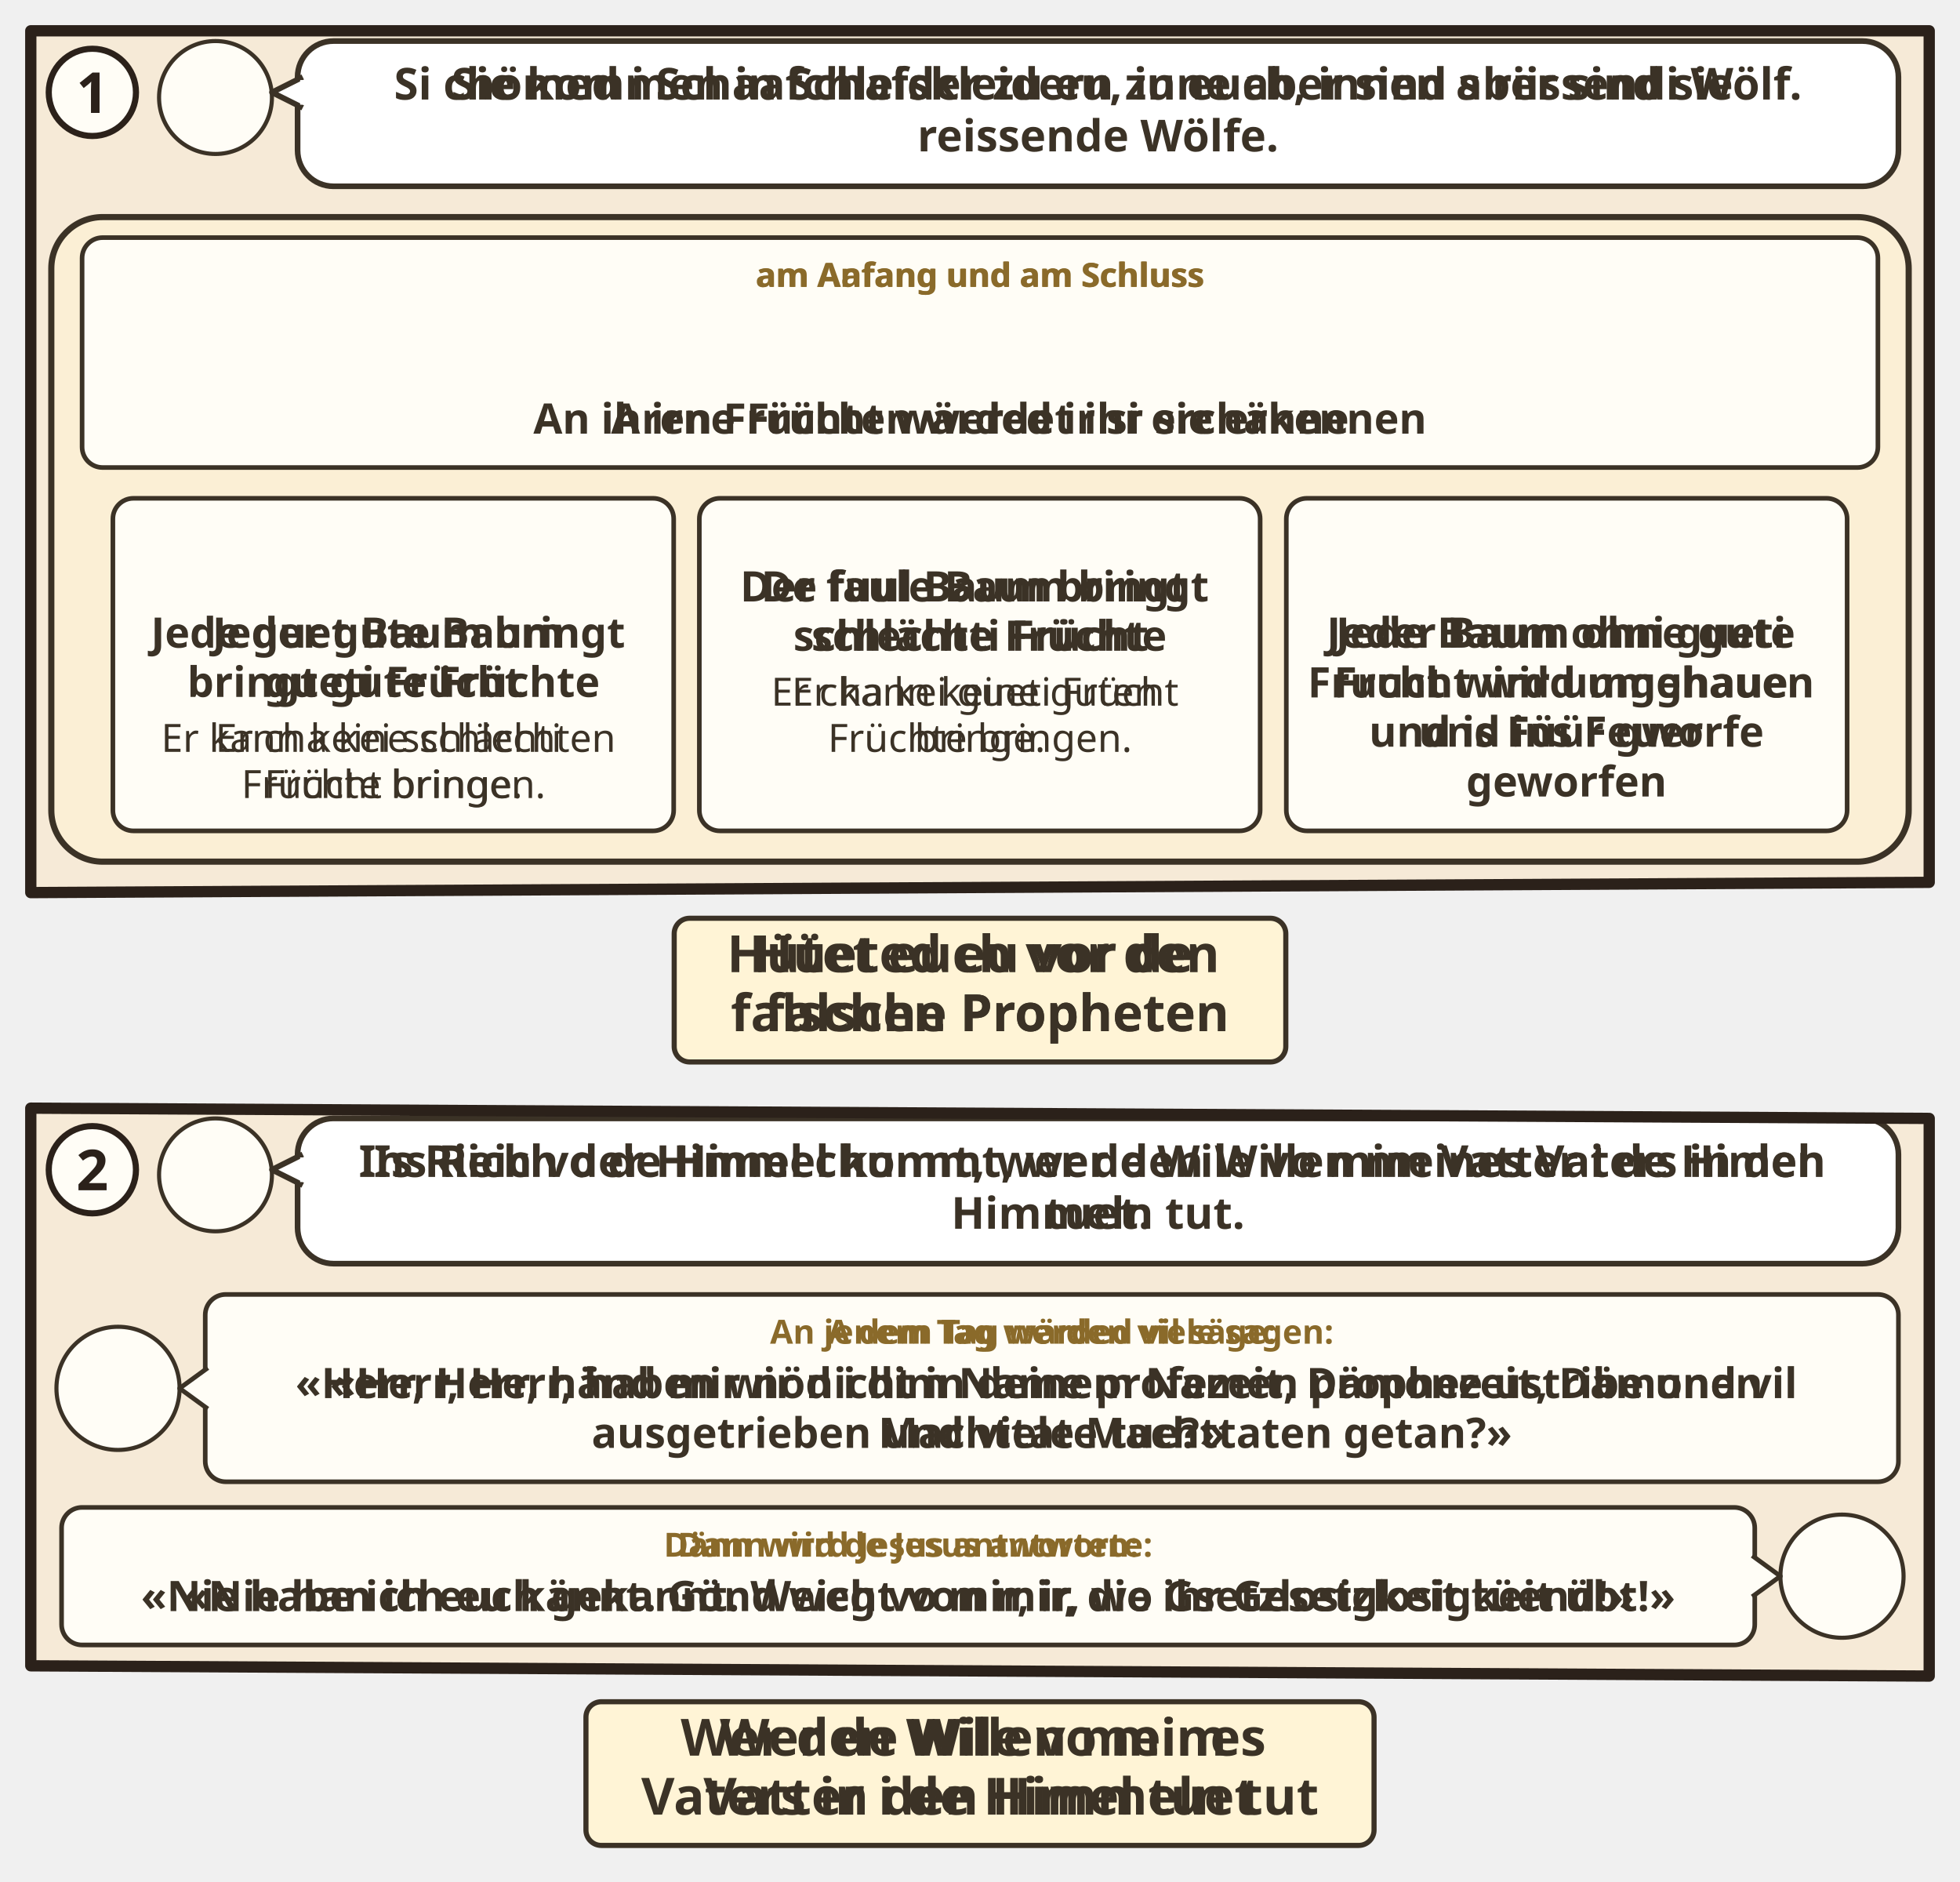
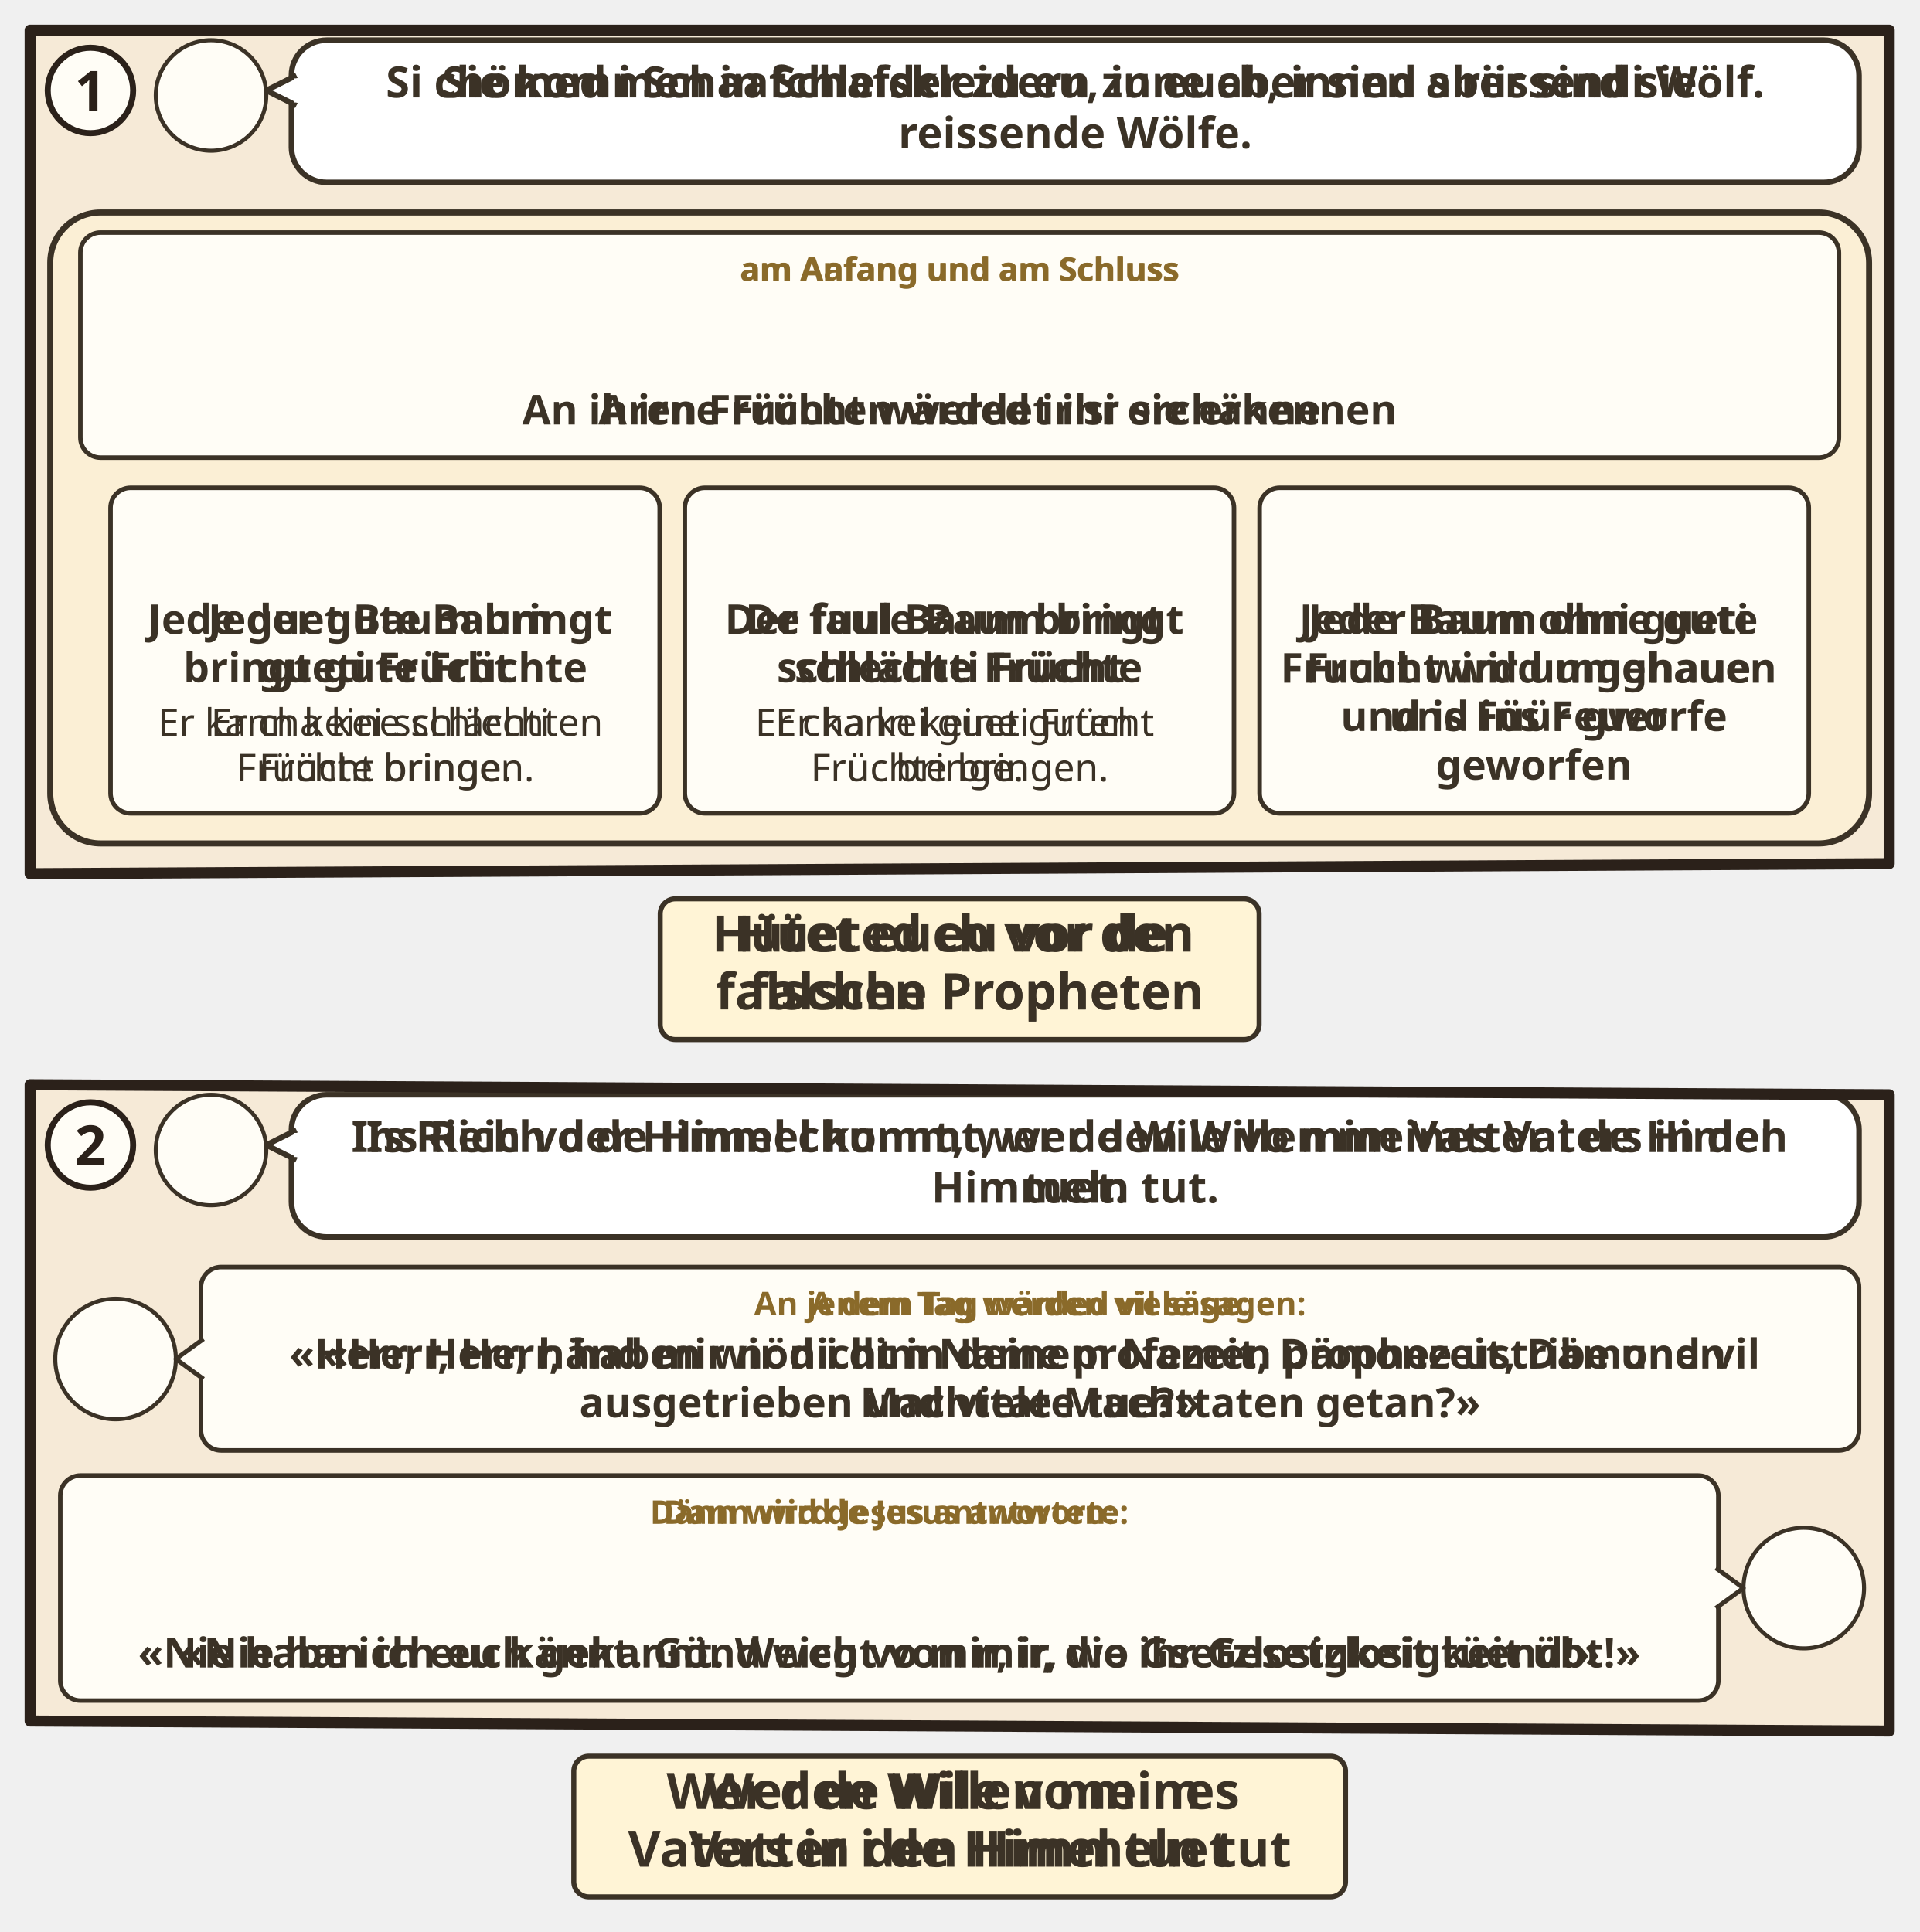
- <svg xmlns="http://www.w3.org/2000/svg" viewBox="0 0 382 366.594">
+ <svg xmlns="http://www.w3.org/2000/svg" viewBox="0 0 382 384.594">
  <svg class="ill-tile" data-span="2" x="0" y="0" width="382" height="213.93" viewBox="0 0 382 213.93">
    <g transform="translate(4 4)">
      <clipPath id="an-cp-mat-007-015-023-1">
        <polygon points="2,2 372,2 372,167.93 2,169.93" />
      </clipPath>
      <g clip-path="url(#an-cp-mat-007-015-023-1)">
        <polygon points="2,2 372,2 372,167.93 2,169.93" fill="#F6EAD7" />
        <circle cx="38.0" cy="15.0" r="11.0" fill="#FFFDF6" stroke="#3B3226" stroke-width=".8" />
        <use href="#an-p-jesus" x="29.6" y="5.8" width="16.8" height="18.0" />
        <rect x="54.0" y="4" width="312.0" height="28.3" rx="7" fill="#FFFFFF" stroke="#3B3226" stroke-width="1.1" />
        <path d="M55.0 11L49.0 14L55.0 17" fill="#FFFFFF" stroke="#3B3226" stroke-width="1.1" stroke-linejoin="round" />
        <path d="M55.2 11.6V16.4" stroke="#FFFFFF" stroke-width="1.4" />
        <text class="lw lw-de" text-anchor="middle" font-family="sans-serif" font-size="8.6" font-weight="700" fill="#3B3226">
          <tspan x="210.0" y="15.4">Sie kommen in Schafskleidern zu euch, innen aber sind sie</tspan>
          <tspan x="210.0" y="25.5">reissende Wölfe.</tspan>
        </text>
        <text class="lw lw-gsw" text-anchor="middle" font-family="sans-serif" font-size="8.6" font-weight="700" fill="#3B3226">
          <tspan x="210.0" y="15.4">Si chömed i Schaafchleider zu eu, inne aber sind s riissendi Wölf.</tspan>
        </text>
        <rect x="6" y="38.3" width="362.0" height="125.6" rx="10" fill="#FBEFD5" stroke="#3B3226" stroke-width="1.2" />
        <g class="dg-cell">
          <rect x="12.0" y="42.3" width="350.0" height="44.8" rx="4" fill="#FFFDF6" stroke="#3B3226" stroke-width="0.9" />
          <text class="lw lw-de" text-anchor="middle" font-family="sans-serif" font-size="6.5" font-weight="700" fill="#8A6A2A">
            <tspan x="187.0" y="51.9">am Anfang und am Schluss</tspan>
          </text>
          <text class="lw lw-gsw" text-anchor="middle" font-family="sans-serif" font-size="6.5" font-weight="700" fill="#8A6A2A">
            <tspan x="187.0" y="51.9">am Aafang und am Schluss</tspan>
          </text>
          <use href="#an-schaf" x="160.2" y="55.5" width="24.7" height="16" />
          <use href="#an-wolf" x="187.9" y="55.5" width="25.8" height="16" />
          <text class="lw lw-de" text-anchor="middle" font-family="sans-serif" font-size="8.2" font-weight="700" fill="#3B3226">
            <tspan x="187.0" y="80.5">An ihren Früchten werdet ihr sie erkennen</tspan>
          </text>
          <text class="lw lw-gsw" text-anchor="middle" font-family="sans-serif" font-size="8.2" font-weight="700" fill="#3B3226">
            <tspan x="187.0" y="80.5">A irne Frücht wärded ir si erchänne</tspan>
          </text>
        </g>
        <g transform="translate(10 93.1)">
          <g class="dg-cell">
            <rect x="8.0" y="0.0" width="109.3" height="64.8" rx="4" fill="#FFFDF6" stroke="#3B3226" stroke-width="0.9" />
-             <use href="#an-baum" x="57.2" y="4" width="10.9" height="16" />
+             <use href="#an-baum-gut" x="57.2" y="4" width="10.9" height="16" />
            <text class="lw lw-de" text-anchor="middle" font-family="sans-serif" font-size="8.2" font-weight="700" fill="#3B3226">
              <tspan x="62.7" y="29.1">Jeder gute Baum</tspan>
              <tspan x="62.7" y="38.7">bringt gute Früchte</tspan>
            </text>
            <text class="lw lw-gsw" text-anchor="middle" font-family="sans-serif" font-size="8.2" font-weight="700" fill="#3B3226">
              <tspan x="62.7" y="29.1">Jede guet Baum bringt</tspan>
              <tspan x="62.7" y="38.7">gueti Frücht</tspan>
            </text>
            <text class="lw lw-de" text-anchor="middle" font-family="sans-serif" font-size="7.6" font-weight="400" fill="#3B3226">
              <tspan x="62.7" y="49.4">Er kann keine schlechten</tspan>
              <tspan x="62.7" y="58.4">Früchte bringen.</tspan>
            </text>
            <text class="lw lw-gsw" text-anchor="middle" font-family="sans-serif" font-size="7.6" font-weight="400" fill="#3B3226">
              <tspan x="62.7" y="49.4">Er cha kei schlächti</tspan>
              <tspan x="62.7" y="58.4">Frücht bringe.</tspan>
            </text>
          </g>
          <g class="dg-cell">
            <rect x="122.3" y="0.0" width="109.3" height="64.8" rx="4" fill="#FFFDF6" stroke="#3B3226" stroke-width="0.9" />
-             <text class="lw lw-de" text-anchor="middle" font-family="sans-serif" font-size="8.2" font-weight="700" fill="#3B3226">
-               <tspan x="177.0" y="20.1">Der faule Baum bringt</tspan>
-               <tspan x="177.0" y="29.7">schlechte Früchte</tspan>
-             </text>
-             <text class="lw lw-gsw" text-anchor="middle" font-family="sans-serif" font-size="8.2" font-weight="700" fill="#3B3226">
-               <tspan x="177.0" y="20.1">De fuul Baum bringt</tspan>
-               <tspan x="177.0" y="29.7">schlächti Frücht</tspan>
+             <use href="#an-baum-faul" x="171.5" y="4" width="10.9" height="16" />
+             <text class="lw lw-de" text-anchor="middle" font-family="sans-serif" font-size="8.2" font-weight="700" fill="#3B3226">
+               <tspan x="177.0" y="29.1">Der faule Baum bringt</tspan>
+               <tspan x="177.0" y="38.7">schlechte Früchte</tspan>
+             </text>
+             <text class="lw lw-gsw" text-anchor="middle" font-family="sans-serif" font-size="8.2" font-weight="700" fill="#3B3226">
+               <tspan x="177.0" y="29.1">De fuul Baum bringt</tspan>
+               <tspan x="177.0" y="38.7">schlächti Frücht</tspan>
            </text>
            <text class="lw lw-de" text-anchor="middle" font-family="sans-serif" font-size="7.6" font-weight="400" fill="#3B3226">
-               <tspan x="177.0" y="40.4">Er kann keine guten</tspan>
-               <tspan x="177.0" y="49.4">Früchte bringen.</tspan>
+               <tspan x="177.0" y="49.4">Er kann keine guten</tspan>
+               <tspan x="177.0" y="58.4">Früchte bringen.</tspan>
            </text>
            <text class="lw lw-gsw" text-anchor="middle" font-family="sans-serif" font-size="7.6" font-weight="400" fill="#3B3226">
-               <tspan x="177.0" y="40.4">Er cha kei gueti Frücht</tspan>
-               <tspan x="177.0" y="49.4">bringe.</tspan>
+               <tspan x="177.0" y="49.4">Er cha kei gueti Frücht</tspan>
+               <tspan x="177.0" y="58.4">bringe.</tspan>
            </text>
          </g>
          <g class="dg-cell">
            <rect x="236.7" y="0.0" width="109.3" height="64.8" rx="4" fill="#FFFDF6" stroke="#3B3226" stroke-width="0.9" />
-             <use href="#an-axt" x="273.9" y="4.0" width="14.8" height="16" />
-             <use href="#an-feuer" x="291.6" y="4.0" width="17.1" height="16" />
+             <use href="#an-axt-wurzel" x="273.7" y="4.0" width="15.1" height="16" />
+             <use href="#an-feuer" x="291.8" y="4.0" width="17.1" height="16" />
            <text class="lw lw-de" text-anchor="middle" font-family="sans-serif" font-size="8.2" font-weight="700" fill="#3B3226">
              <tspan x="291.3" y="29.1">Jeder Baum ohne gute</tspan>
              <tspan x="291.3" y="38.8">Frucht wird umgehauen</tspan>
              <tspan x="291.3" y="48.4">und ins Feuer</tspan>
              <tspan x="291.3" y="58.1">geworfen</tspan>
            </text>
            <text class="lw lw-gsw" text-anchor="middle" font-family="sans-serif" font-size="8.2" font-weight="700" fill="#3B3226">
              <tspan x="291.3" y="29.1">Jede Baum ohni gueti</tspan>
              <tspan x="291.3" y="38.8">Frucht wird umghaue</tspan>
              <tspan x="291.3" y="48.4">und is Füür gworfe</tspan>
            </text>
          </g>
        </g>
      </g>
      <polygon points="2,2 372,2 372,167.93 2,169.93" fill="none" stroke="#2B211A" stroke-width="2.2" stroke-linejoin="round" />
      <circle cx="14" cy="14" r="8.5" fill="#FFFDF6" stroke="#2B211A" stroke-width="1.2" />
      <text x="14" y="18" text-anchor="middle" font-family="sans-serif" font-size="11" font-weight="700" fill="#2B211A">1</text>
      <g transform="translate(94.0 173.93)">
        <g class="ill-words">
          <rect x="33.4" y="1.0" width="119.2" height="28" rx="3" fill="#FFF4D6" stroke="#3B3226" stroke-width="1" />
          <text class="lw lw-de" text-anchor="middle" font-family="sans-serif" font-size="10" font-weight="700" fill="#3B3226">
            <tspan x="93.0" y="11.5">Hütet euch vor den</tspan>
            <tspan x="93.0" y="23.0">falschen Propheten</tspan>
          </text>
          <text class="lw lw-gsw" text-anchor="middle" font-family="sans-serif" font-size="10" font-weight="700" fill="#3B3226">
            <tspan x="93.0" y="11.5">Hüeted eu vor de</tspan>
            <tspan x="93.0" y="23.0">falsche Prophete</tspan>
          </text>
        </g>
      </g>
    </g>
  </svg>
-   <svg class="ill-tile ill-narrow" data-span="1" x="402" y="0" width="194" height="351.602" viewBox="0 0 194 351.602">
+   <svg class="ill-tile ill-narrow" data-span="1" x="402" y="0" width="194" height="361.278" viewBox="0 0 194 361.278">
    <g transform="translate(4 4)">
      <clipPath id="an-cp-mat-007-015-023-1n">
-         <polygon points="2,2 184,2 184,305.602 2,307.602" />
+         <polygon points="2,2 184,2 184,315.278 2,317.278" />
      </clipPath>
      <g clip-path="url(#an-cp-mat-007-015-023-1n)">
-         <polygon points="2,2 184,2 184,305.602 2,307.602" fill="#F6EAD7" />
+         <polygon points="2,2 184,2 184,315.278 2,317.278" fill="#F6EAD7" />
        <circle cx="38.0" cy="15.0" r="11.0" fill="#FFFDF6" stroke="#3B3226" stroke-width=".8" />
        <use href="#an-p-jesus" x="29.6" y="5.8" width="16.8" height="18.0" />
        <rect x="54.0" y="4" width="124.0" height="48.6" rx="7" fill="#FFFFFF" stroke="#3B3226" stroke-width="1.1" />
        <path d="M55.0 11L49.0 14L55.0 17" fill="#FFFFFF" stroke="#3B3226" stroke-width="1.1" stroke-linejoin="round" />
        <path d="M55.2 11.6V16.4" stroke="#FFFFFF" stroke-width="1.4" />
        <text class="lw lw-de" text-anchor="middle" font-family="sans-serif" font-size="8.6" font-weight="700" fill="#3B3226">
          <tspan x="116.0" y="15.4">Sie kommen in</tspan>
          <tspan x="116.0" y="25.5">Schafskleidern zu euch,</tspan>
          <tspan x="116.0" y="35.7">innen aber sind sie</tspan>
          <tspan x="116.0" y="45.8">reissende Wölfe.</tspan>
        </text>
        <text class="lw lw-gsw" text-anchor="middle" font-family="sans-serif" font-size="8.6" font-weight="700" fill="#3B3226">
          <tspan x="116.0" y="15.4">Si chömed i</tspan>
          <tspan x="116.0" y="25.5">Schaafchleider zu eu,</tspan>
          <tspan x="116.0" y="35.7">inne aber sind s riissendi</tspan>
          <tspan x="116.0" y="45.8">Wölf.</tspan>
        </text>
-         <rect x="6" y="58.6" width="174.0" height="243.0" rx="10" fill="#FBEFD5" stroke="#3B3226" stroke-width="1.2" />
+         <rect x="6" y="58.6" width="174.0" height="252.7" rx="10" fill="#FBEFD5" stroke="#3B3226" stroke-width="1.2" />
        <g class="dg-cell">
          <rect x="12.0" y="62.6" width="162.0" height="54.5" rx="4" fill="#FFFDF6" stroke="#3B3226" stroke-width="0.9" />
          <text class="lw lw-de" text-anchor="middle" font-family="sans-serif" font-size="6.5" font-weight="700" fill="#8A6A2A">
            <tspan x="93.0" y="72.2">am Anfang und am Schluss</tspan>
          </text>
          <text class="lw lw-gsw" text-anchor="middle" font-family="sans-serif" font-size="6.5" font-weight="700" fill="#8A6A2A">
            <tspan x="93.0" y="72.2">am Aafang und am Schluss</tspan>
          </text>
          <use href="#an-schaf" x="66.2" y="75.8" width="24.7" height="16" />
          <use href="#an-wolf" x="93.9" y="75.8" width="25.8" height="16" />
          <text class="lw lw-de" text-anchor="middle" font-family="sans-serif" font-size="8.2" font-weight="700" fill="#3B3226">
            <tspan x="93.0" y="100.8">An ihren Früchten werdet ihr sie</tspan>
            <tspan x="93.0" y="110.5">erkennen</tspan>
          </text>
          <text class="lw lw-gsw" text-anchor="middle" font-family="sans-serif" font-size="8.2" font-weight="700" fill="#3B3226">
            <tspan x="93.0" y="100.8">A irne Frücht wärded ir si</tspan>
            <tspan x="93.0" y="110.5">erchänne</tspan>
          </text>
        </g>
        <g transform="translate(10 123.1)">
          <g class="dg-cell">
-             <rect x="8.0" y="0.0" width="72.5" height="83.4" rx="4" fill="#FFFDF6" stroke="#3B3226" stroke-width="0.9" />
-             <use href="#an-baum" x="38.8" y="4" width="10.9" height="16" />
-             <text class="lw lw-de" text-anchor="middle" font-family="sans-serif" font-size="8.2" font-weight="700" fill="#3B3226">
-               <tspan x="44.2" y="29.1">Jeder gute</tspan>
-               <tspan x="44.2" y="38.7">Baum bringt</tspan>
-               <tspan x="44.2" y="48.4">gute Früchte</tspan>
-             </text>
-             <text class="lw lw-gsw" text-anchor="middle" font-family="sans-serif" font-size="8.2" font-weight="700" fill="#3B3226">
-               <tspan x="44.2" y="29.1">Jede guet</tspan>
-               <tspan x="44.2" y="38.7">Baum bringt</tspan>
-               <tspan x="44.2" y="48.4">gueti Frücht</tspan>
+             <rect x="8.0" y="0.0" width="72.5" height="93.1" rx="4" fill="#FFFDF6" stroke="#3B3226" stroke-width="0.9" />
+             <use href="#an-baum-gut" x="38.8" y="8.8" width="10.9" height="16" />
+             <text class="lw lw-de" text-anchor="middle" font-family="sans-serif" font-size="8.2" font-weight="700" fill="#3B3226">
+               <tspan x="44.2" y="33.9">Jeder gute</tspan>
+               <tspan x="44.2" y="43.6">Baum bringt</tspan>
+               <tspan x="44.2" y="53.2">gute Früchte</tspan>
+             </text>
+             <text class="lw lw-gsw" text-anchor="middle" font-family="sans-serif" font-size="8.2" font-weight="700" fill="#3B3226">
+               <tspan x="44.2" y="33.9">Jede guet</tspan>
+               <tspan x="44.2" y="43.6">Baum bringt</tspan>
+               <tspan x="44.2" y="53.2">gueti Frücht</tspan>
            </text>
            <text class="lw lw-de" text-anchor="middle" font-family="sans-serif" font-size="7.6" font-weight="400" fill="#3B3226">
-               <tspan x="44.2" y="59.1">Er kann keine</tspan>
-               <tspan x="44.2" y="68.0">schlechten</tspan>
-               <tspan x="44.2" y="77.0">Früchte bringen.</tspan>
+               <tspan x="44.2" y="63.9">Er kann keine</tspan>
+               <tspan x="44.2" y="72.9">schlechten</tspan>
+               <tspan x="44.2" y="81.8">Früchte bringen.</tspan>
            </text>
            <text class="lw lw-gsw" text-anchor="middle" font-family="sans-serif" font-size="7.6" font-weight="400" fill="#3B3226">
-               <tspan x="44.2" y="59.1">Er cha kei</tspan>
-               <tspan x="44.2" y="68.0">schlächti Frücht</tspan>
-               <tspan x="44.2" y="77.0">bringe.</tspan>
-             </text>
-           </g>
-           <g class="dg-cell">
-             <rect x="85.5" y="0.0" width="72.5" height="83.4" rx="4" fill="#FFFDF6" stroke="#3B3226" stroke-width="0.9" />
-             <text class="lw lw-de" text-anchor="middle" font-family="sans-serif" font-size="8.2" font-weight="700" fill="#3B3226">
-               <tspan x="121.8" y="15.2">Der faule</tspan>
-               <tspan x="121.8" y="24.9">Baum bringt</tspan>
-               <tspan x="121.8" y="34.6">schlechte</tspan>
-               <tspan x="121.8" y="44.2">Früchte</tspan>
-             </text>
-             <text class="lw lw-gsw" text-anchor="middle" font-family="sans-serif" font-size="8.2" font-weight="700" fill="#3B3226">
-               <tspan x="121.8" y="15.2">De fuul Baum</tspan>
-               <tspan x="121.8" y="24.9">bringt</tspan>
-               <tspan x="121.8" y="34.6">schlächti</tspan>
-               <tspan x="121.8" y="44.2">Frücht</tspan>
+               <tspan x="44.2" y="63.9">Er cha kei</tspan>
+               <tspan x="44.2" y="72.9">schlächti Frücht</tspan>
+               <tspan x="44.2" y="81.8">bringe.</tspan>
+             </text>
+           </g>
+           <g class="dg-cell">
+             <rect x="85.5" y="0.0" width="72.5" height="93.1" rx="4" fill="#FFFDF6" stroke="#3B3226" stroke-width="0.9" />
+             <use href="#an-baum-faul" x="116.3" y="4" width="10.9" height="16" />
+             <text class="lw lw-de" text-anchor="middle" font-family="sans-serif" font-size="8.2" font-weight="700" fill="#3B3226">
+               <tspan x="121.8" y="29.1">Der faule</tspan>
+               <tspan x="121.8" y="38.7">Baum bringt</tspan>
+               <tspan x="121.8" y="48.4">schlechte</tspan>
+               <tspan x="121.8" y="58.1">Früchte</tspan>
+             </text>
+             <text class="lw lw-gsw" text-anchor="middle" font-family="sans-serif" font-size="8.2" font-weight="700" fill="#3B3226">
+               <tspan x="121.8" y="29.1">De fuul Baum</tspan>
+               <tspan x="121.8" y="38.7">bringt</tspan>
+               <tspan x="121.8" y="48.4">schlächti</tspan>
+               <tspan x="121.8" y="58.1">Frücht</tspan>
            </text>
            <text class="lw lw-de" text-anchor="middle" font-family="sans-serif" font-size="7.6" font-weight="400" fill="#3B3226">
-               <tspan x="121.8" y="54.9">Er kann keine</tspan>
-               <tspan x="121.8" y="63.9">guten Früchte</tspan>
-               <tspan x="121.8" y="72.8">bringen.</tspan>
+               <tspan x="121.8" y="68.7">Er kann keine</tspan>
+               <tspan x="121.8" y="77.7">guten Früchte</tspan>
+               <tspan x="121.8" y="86.7">bringen.</tspan>
            </text>
            <text class="lw lw-gsw" text-anchor="middle" font-family="sans-serif" font-size="7.6" font-weight="400" fill="#3B3226">
-               <tspan x="121.8" y="54.9">Er cha kei gueti</tspan>
-               <tspan x="121.8" y="63.9">Frücht bringe.</tspan>
-             </text>
-           </g>
-           <g class="dg-cell">
-             <rect x="46.8" y="88.4" width="72.5" height="84.1" rx="4" fill="#FFFDF6" stroke="#3B3226" stroke-width="0.9" />
-             <use href="#an-axt" x="65.5" y="92.4" width="14.8" height="16" />
-             <use href="#an-feuer" x="83.3" y="92.4" width="17.1" height="16" />
-             <text class="lw lw-de" text-anchor="middle" font-family="sans-serif" font-size="8.2" font-weight="700" fill="#3B3226">
-               <tspan x="83.0" y="117.5">Jeder Baum</tspan>
-               <tspan x="83.0" y="127.2">ohne gute</tspan>
-               <tspan x="83.0" y="136.8">Frucht wird</tspan>
-               <tspan x="83.0" y="146.5">umgehauen und</tspan>
-               <tspan x="83.0" y="156.2">ins Feuer</tspan>
-               <tspan x="83.0" y="165.9">geworfen</tspan>
-             </text>
-             <text class="lw lw-gsw" text-anchor="middle" font-family="sans-serif" font-size="8.2" font-weight="700" fill="#3B3226">
-               <tspan x="83.0" y="117.5">Jede Baum</tspan>
-               <tspan x="83.0" y="127.2">ohni gueti</tspan>
-               <tspan x="83.0" y="136.8">Frucht wird</tspan>
-               <tspan x="83.0" y="146.5">umghaue und</tspan>
-               <tspan x="83.0" y="156.2">is Füür</tspan>
-               <tspan x="83.0" y="165.9">gworfe</tspan>
-             </text>
-           </g>
-         </g>
-       </g>
-       <polygon points="2,2 184,2 184,305.602 2,307.602" fill="none" stroke="#2B211A" stroke-width="2.2" stroke-linejoin="round" />
+               <tspan x="121.8" y="68.7">Er cha kei gueti</tspan>
+               <tspan x="121.8" y="77.7">Frücht bringe.</tspan>
+             </text>
+           </g>
+           <g class="dg-cell">
+             <rect x="46.8" y="98.1" width="72.5" height="84.1" rx="4" fill="#FFFDF6" stroke="#3B3226" stroke-width="0.9" />
+             <use href="#an-axt-wurzel" x="65.4" y="102.1" width="15.1" height="16" />
+             <use href="#an-feuer" x="83.5" y="102.1" width="17.1" height="16" />
+             <text class="lw lw-de" text-anchor="middle" font-family="sans-serif" font-size="8.2" font-weight="700" fill="#3B3226">
+               <tspan x="83.0" y="127.2">Jeder Baum</tspan>
+               <tspan x="83.0" y="136.8">ohne gute</tspan>
+               <tspan x="83.0" y="146.5">Frucht wird</tspan>
+               <tspan x="83.0" y="156.2">umgehauen und</tspan>
+               <tspan x="83.0" y="165.9">ins Feuer</tspan>
+               <tspan x="83.0" y="175.5">geworfen</tspan>
+             </text>
+             <text class="lw lw-gsw" text-anchor="middle" font-family="sans-serif" font-size="8.2" font-weight="700" fill="#3B3226">
+               <tspan x="83.0" y="127.2">Jede Baum</tspan>
+               <tspan x="83.0" y="136.8">ohni gueti</tspan>
+               <tspan x="83.0" y="146.5">Frucht wird</tspan>
+               <tspan x="83.0" y="156.2">umghaue und</tspan>
+               <tspan x="83.0" y="165.9">is Füür</tspan>
+               <tspan x="83.0" y="175.5">gworfe</tspan>
+             </text>
+           </g>
+         </g>
+       </g>
+       <polygon points="2,2 184,2 184,315.278 2,317.278" fill="none" stroke="#2B211A" stroke-width="2.2" stroke-linejoin="round" />
      <circle cx="14" cy="14" r="8.5" fill="#FFFDF6" stroke="#2B211A" stroke-width="1.2" />
      <text x="14" y="18" text-anchor="middle" font-family="sans-serif" font-size="11" font-weight="700" fill="#2B211A">1</text>
-       <g transform="translate(0.0 311.602)">
+       <g transform="translate(0.0 321.278)">
        <g class="ill-words">
          <rect x="33.4" y="1.0" width="119.2" height="28" rx="3" fill="#FFF4D6" stroke="#3B3226" stroke-width="1" />
          <text class="lw lw-de" text-anchor="middle" font-family="sans-serif" font-size="10" font-weight="700" fill="#3B3226">
            <tspan x="93.0" y="11.5">Hütet euch vor den</tspan>
            <tspan x="93.0" y="23.0">falschen Propheten</tspan>
          </text>
          <text class="lw lw-gsw" text-anchor="middle" font-family="sans-serif" font-size="10" font-weight="700" fill="#3B3226">
            <tspan x="93.0" y="11.5">Hüeted eu vor de</tspan>
            <tspan x="93.0" y="23.0">falsche Prophete</tspan>
          </text>
        </g>
      </g>
    </g>
  </svg>
-   <svg class="ill-tile" data-span="2" x="0" y="209.93" width="382" height="156.664" viewBox="0 0 382 156.664">
+   <svg class="ill-tile" data-span="2" x="0" y="209.93" width="382" height="174.664" viewBox="0 0 382 174.664">
    <g transform="translate(4 4)">
      <clipPath id="an-cp-mat-007-015-023-2">
-         <polygon points="2,2 372,4 372,112.664 2,110.664" />
+         <polygon points="2,2 372,4 372,130.664 2,128.664" />
      </clipPath>
      <g clip-path="url(#an-cp-mat-007-015-023-2)">
-         <polygon points="2,2 372,4 372,112.664 2,110.664" fill="#F6EAD7" />
+         <polygon points="2,2 372,4 372,130.664 2,128.664" fill="#F6EAD7" />
        <circle cx="38.0" cy="15.0" r="11.0" fill="#FFFDF6" stroke="#3B3226" stroke-width=".8" />
        <use href="#an-p-jesus" x="29.6" y="5.8" width="16.8" height="18.0" />
        <rect x="54.0" y="4" width="312.0" height="28.3" rx="7" fill="#FFFFFF" stroke="#3B3226" stroke-width="1.1" />
        <path d="M55.0 11L49.0 14L55.0 17" fill="#FFFFFF" stroke="#3B3226" stroke-width="1.1" stroke-linejoin="round" />
        <path d="M55.2 11.6V16.4" stroke="#FFFFFF" stroke-width="1.4" />
        <text class="lw lw-de" text-anchor="middle" font-family="sans-serif" font-size="8.6" font-weight="700" fill="#3B3226">
          <tspan x="210.0" y="15.4">Ins Reich der Himmel kommt, wer den Willen meines Vaters in den</tspan>
          <tspan x="210.0" y="25.5">Himmeln tut.</tspan>
        </text>
        <text class="lw lw-gsw" text-anchor="middle" font-family="sans-serif" font-size="8.6" font-weight="700" fill="#3B3226">
          <tspan x="210.0" y="15.4">Is Riich vo de Himel chunnt, wer de Wile vo mim Vatter i de Himel</tspan>
          <tspan x="210.0" y="25.5">tuet.</tspan>
        </text>
        <circle cx="19.0" cy="56.6" r="12.0" fill="#FFFDF6" stroke="#3B3226" stroke-width=".8" />
        <use href="#an-p-menge-gruppe" x="9.8" y="46.4" width="18.5" height="19.8" />
        <g class="dg-cell">
          <rect x="36.0" y="38.3" width="330.0" height="36.5" rx="4" fill="#FFFDF6" stroke="#3B3226" stroke-width="0.9" />
          <text class="lw lw-de" text-anchor="middle" font-family="sans-serif" font-size="6.5" font-weight="700" fill="#8A6A2A">
            <tspan x="201.0" y="47.9">An jenem Tag werden viele sagen:</tspan>
          </text>
          <text class="lw lw-gsw" text-anchor="middle" font-family="sans-serif" font-size="6.5" font-weight="700" fill="#8A6A2A">
            <tspan x="201.0" y="47.9">A dem Tag wärded vil säge:</tspan>
          </text>
          <text class="lw lw-de" text-anchor="middle" font-family="sans-serif" font-size="8.2" font-weight="700" fill="#3B3226">
            <tspan x="201.0" y="58.5">«Herr, Herr, haben wir nicht in deinem Namen prophezeit, Dämonen</tspan>
            <tspan x="201.0" y="68.2">ausgetrieben und viele Machttaten getan?»</tspan>
          </text>
          <text class="lw lw-gsw" text-anchor="middle" font-family="sans-serif" font-size="8.2" font-weight="700" fill="#3B3226">
            <tspan x="201.0" y="58.5">«Herr, Herr, händ mir nöd i dim Name profezeit, Dämone ustribe und vil</tspan>
            <tspan x="201.0" y="68.2">Machttate tue?»</tspan>
          </text>
        </g>
        <path d="M36.5 52.6L31.0 56.6L36.5 60.6" fill="#FFFDF6" stroke="#3B3226" stroke-width=".9" stroke-linejoin="round" />
-         <circle cx="355.0" cy="93.2" r="12.0" fill="#FFFDF6" stroke="#3B3226" stroke-width=".8" />
-         <use href="#an-p-jesus" x="345.8" y="83.1" width="18.5" height="19.8" />
-         <g class="dg-cell">
-           <rect x="8.0" y="79.8" width="330.0" height="26.8" rx="4" fill="#FFFDF6" stroke="#3B3226" stroke-width="0.9" />
+         <circle cx="355.0" cy="102.2" r="12.0" fill="#FFFDF6" stroke="#3B3226" stroke-width=".8" />
+         <use href="#an-p-jesus" x="345.8" y="92.1" width="18.5" height="19.8" />
+         <g class="dg-cell">
+           <rect x="8.0" y="79.8" width="330.0" height="44.8" rx="4" fill="#FFFDF6" stroke="#3B3226" stroke-width="0.9" />
          <text class="lw lw-de" text-anchor="middle" font-family="sans-serif" font-size="6.5" font-weight="700" fill="#8A6A2A">
            <tspan x="173.0" y="89.4">Dann wird Jesus antworten:</tspan>
          </text>
          <text class="lw lw-gsw" text-anchor="middle" font-family="sans-serif" font-size="6.5" font-weight="700" fill="#8A6A2A">
            <tspan x="173.0" y="89.4">Dänn wird de Jesus antworte:</tspan>
          </text>
-           <text class="lw lw-de" text-anchor="middle" font-family="sans-serif" font-size="8.2" font-weight="700" fill="#3B3226">
-             <tspan x="173.0" y="100.0">«Nie habe ich euch gekannt. Weicht von mir, die ihr Gesetzlosigkeit übt!»</tspan>
-           </text>
-           <text class="lw lw-gsw" text-anchor="middle" font-family="sans-serif" font-size="8.2" font-weight="700" fill="#3B3226">
-             <tspan x="173.0" y="100.0">«Nie han ich eu kännt. Gönd weg vo mir, ir, wo Gsetzlosigkeit tüend!»</tspan>
-           </text>
-         </g>
-         <path d="M337.5 89.2L343.0 93.2L337.5 97.2" fill="#FFFDF6" stroke="#3B3226" stroke-width=".9" stroke-linejoin="round" />
-       </g>
-       <polygon points="2,2 372,4 372,112.664 2,110.664" fill="none" stroke="#2B211A" stroke-width="2.2" stroke-linejoin="round" />
+           <use href="#an-z-ablehnen" x="164.3" y="93.0" width="17.3" height="16" />
+           <text class="lw lw-de" text-anchor="middle" font-family="sans-serif" font-size="8.2" font-weight="700" fill="#3B3226">
+             <tspan x="173.0" y="118.0">«Nie habe ich euch gekannt. Weicht von mir, die ihr Gesetzlosigkeit übt!»</tspan>
+           </text>
+           <text class="lw lw-gsw" text-anchor="middle" font-family="sans-serif" font-size="8.2" font-weight="700" fill="#3B3226">
+             <tspan x="173.0" y="118.0">«Nie han ich eu kännt. Gönd weg vo mir, ir, wo Gsetzlosigkeit tüend!»</tspan>
+           </text>
+         </g>
+         <path d="M337.5 98.2L343.0 102.2L337.5 106.2" fill="#FFFDF6" stroke="#3B3226" stroke-width=".9" stroke-linejoin="round" />
+       </g>
+       <polygon points="2,2 372,4 372,130.664 2,128.664" fill="none" stroke="#2B211A" stroke-width="2.2" stroke-linejoin="round" />
      <circle cx="14" cy="14" r="8.5" fill="#FFFDF6" stroke="#2B211A" stroke-width="1.2" />
      <text x="14" y="18" text-anchor="middle" font-family="sans-serif" font-size="11" font-weight="700" fill="#2B211A">2</text>
-       <g transform="translate(94.0 116.664)">
+       <g transform="translate(94.0 134.664)">
        <g class="ill-words">
          <rect x="16.2" y="1.0" width="153.6" height="28" rx="3" fill="#FFF4D6" stroke="#3B3226" stroke-width="1" />
          <text class="lw lw-de" text-anchor="middle" font-family="sans-serif" font-size="10" font-weight="700" fill="#3B3226">
            <tspan x="93.0" y="11.5">Wer den Willen meines</tspan>
            <tspan x="93.0" y="23.0">Vaters in den Himmeln tut</tspan>
          </text>
          <text class="lw lw-gsw" text-anchor="middle" font-family="sans-serif" font-size="10" font-weight="700" fill="#3B3226">
            <tspan x="93.0" y="11.5">Wer de Wile vo mim</tspan>
            <tspan x="93.0" y="23.0">Vatter i de Himel tuet</tspan>
          </text>
        </g>
      </g>
    </g>
  </svg>
-   <svg class="ill-tile ill-narrow" data-span="1" x="402" y="0" width="194" height="215.664" viewBox="0 0 194 215.664">
+   <svg class="ill-tile ill-narrow" data-span="1" x="402" y="0" width="194" height="233.664" viewBox="0 0 194 233.664">
    <g transform="translate(4 4)">
      <clipPath id="an-cp-mat-007-015-023-2n">
-         <polygon points="2,2 184,4 184,171.664 2,169.664" />
+         <polygon points="2,2 184,4 184,189.664 2,187.664" />
      </clipPath>
      <g clip-path="url(#an-cp-mat-007-015-023-2n)">
-         <polygon points="2,2 184,4 184,171.664 2,169.664" fill="#F6EAD7" />
+         <polygon points="2,2 184,4 184,189.664 2,187.664" fill="#F6EAD7" />
        <circle cx="38.0" cy="15.0" r="11.0" fill="#FFFDF6" stroke="#3B3226" stroke-width=".8" />
        <use href="#an-p-jesus" x="29.6" y="5.8" width="16.8" height="18.0" />
        <rect x="54.0" y="4" width="124.0" height="48.6" rx="7" fill="#FFFFFF" stroke="#3B3226" stroke-width="1.1" />
        <path d="M55.0 11L49.0 14L55.0 17" fill="#FFFFFF" stroke="#3B3226" stroke-width="1.1" stroke-linejoin="round" />
        <path d="M55.2 11.6V16.4" stroke="#FFFFFF" stroke-width="1.4" />
        <text class="lw lw-de" text-anchor="middle" font-family="sans-serif" font-size="8.6" font-weight="700" fill="#3B3226">
          <tspan x="116.0" y="15.4">Ins Reich der Himmel</tspan>
          <tspan x="116.0" y="25.5">kommt, wer den Willen</tspan>
          <tspan x="116.0" y="35.7">meines Vaters in den</tspan>
          <tspan x="116.0" y="45.8">Himmeln tut.</tspan>
        </text>
        <text class="lw lw-gsw" text-anchor="middle" font-family="sans-serif" font-size="8.6" font-weight="700" fill="#3B3226">
          <tspan x="116.0" y="15.4">Is Riich vo de Himel</tspan>
          <tspan x="116.0" y="25.5">chunnt, wer de Wile vo</tspan>
          <tspan x="116.0" y="35.7">mim Vatter i de Himel</tspan>
          <tspan x="116.0" y="45.8">tuet.</tspan>
        </text>
        <circle cx="19.0" cy="86.5" r="12.0" fill="#FFFDF6" stroke="#3B3226" stroke-width=".8" />
        <use href="#an-p-menge-gruppe" x="9.8" y="76.4" width="18.5" height="19.8" />
        <g class="dg-cell">
          <rect x="36.0" y="58.6" width="142.0" height="55.9" rx="4" fill="#FFFDF6" stroke="#3B3226" stroke-width="0.9" />
          <text class="lw lw-de" text-anchor="middle" font-family="sans-serif" font-size="6.5" font-weight="700" fill="#8A6A2A">
            <tspan x="107.0" y="68.2">An jenem Tag werden viele sagen:</tspan>
          </text>
          <text class="lw lw-gsw" text-anchor="middle" font-family="sans-serif" font-size="6.5" font-weight="700" fill="#8A6A2A">
            <tspan x="107.0" y="68.2">A dem Tag wärded vil säge:</tspan>
          </text>
          <text class="lw lw-de" text-anchor="middle" font-family="sans-serif" font-size="8.2" font-weight="700" fill="#3B3226">
            <tspan x="107.0" y="78.8">«Herr, Herr, haben wir nicht</tspan>
            <tspan x="107.0" y="88.5">in deinem Namen prophezeit,</tspan>
            <tspan x="107.0" y="98.2">Dämonen ausgetrieben und</tspan>
            <tspan x="107.0" y="107.8">viele Machttaten getan?»</tspan>
          </text>
          <text class="lw lw-gsw" text-anchor="middle" font-family="sans-serif" font-size="8.2" font-weight="700" fill="#3B3226">
            <tspan x="107.0" y="78.8">«Herr, Herr, händ mir nöd i</tspan>
            <tspan x="107.0" y="88.5">dim Name profezeit, Dämone</tspan>
            <tspan x="107.0" y="98.2">ustribe und vil Machttate</tspan>
            <tspan x="107.0" y="107.8">tue?»</tspan>
          </text>
        </g>
        <path d="M36.5 82.5L31.0 86.5L36.5 90.5" fill="#FFFDF6" stroke="#3B3226" stroke-width=".9" stroke-linejoin="round" />
-         <circle cx="167.0" cy="142.6" r="12.0" fill="#FFFDF6" stroke="#3B3226" stroke-width=".8" />
-         <use href="#an-p-jesus" x="157.8" y="132.4" width="18.5" height="19.8" />
-         <g class="dg-cell">
-           <rect x="8.0" y="119.5" width="142.0" height="46.2" rx="4" fill="#FFFDF6" stroke="#3B3226" stroke-width="0.9" />
+         <circle cx="167.0" cy="151.6" r="12.0" fill="#FFFDF6" stroke="#3B3226" stroke-width=".8" />
+         <use href="#an-p-jesus" x="157.8" y="141.4" width="18.5" height="19.8" />
+         <g class="dg-cell">
+           <rect x="8.0" y="119.5" width="142.0" height="64.2" rx="4" fill="#FFFDF6" stroke="#3B3226" stroke-width="0.9" />
          <text class="lw lw-de" text-anchor="middle" font-family="sans-serif" font-size="6.5" font-weight="700" fill="#8A6A2A">
            <tspan x="79.0" y="129.1">Dann wird Jesus antworten:</tspan>
          </text>
          <text class="lw lw-gsw" text-anchor="middle" font-family="sans-serif" font-size="6.5" font-weight="700" fill="#8A6A2A">
            <tspan x="79.0" y="129.1">Dänn wird de Jesus antworte:</tspan>
          </text>
-           <text class="lw lw-de" text-anchor="middle" font-family="sans-serif" font-size="8.2" font-weight="700" fill="#3B3226">
-             <tspan x="79.0" y="139.7">«Nie habe ich euch gekannt.</tspan>
-             <tspan x="79.0" y="149.4">Weicht von mir, die ihr</tspan>
-             <tspan x="79.0" y="159.0">Gesetzlosigkeit übt!»</tspan>
-           </text>
-           <text class="lw lw-gsw" text-anchor="middle" font-family="sans-serif" font-size="8.2" font-weight="700" fill="#3B3226">
-             <tspan x="79.0" y="139.7">«Nie han ich eu kännt. Gönd</tspan>
-             <tspan x="79.0" y="149.4">weg vo mir, ir, wo</tspan>
-             <tspan x="79.0" y="159.0">Gsetzlosigkeit tüend!»</tspan>
-           </text>
-         </g>
-         <path d="M149.5 138.6L155.0 142.6L149.5 146.6" fill="#FFFDF6" stroke="#3B3226" stroke-width=".9" stroke-linejoin="round" />
-       </g>
-       <polygon points="2,2 184,4 184,171.664 2,169.664" fill="none" stroke="#2B211A" stroke-width="2.2" stroke-linejoin="round" />
+           <use href="#an-z-ablehnen" x="70.3" y="132.6" width="17.3" height="16" />
+           <text class="lw lw-de" text-anchor="middle" font-family="sans-serif" font-size="8.2" font-weight="700" fill="#3B3226">
+             <tspan x="79.0" y="157.7">«Nie habe ich euch gekannt.</tspan>
+             <tspan x="79.0" y="167.4">Weicht von mir, die ihr</tspan>
+             <tspan x="79.0" y="177.0">Gesetzlosigkeit übt!»</tspan>
+           </text>
+           <text class="lw lw-gsw" text-anchor="middle" font-family="sans-serif" font-size="8.2" font-weight="700" fill="#3B3226">
+             <tspan x="79.0" y="157.7">«Nie han ich eu kännt. Gönd</tspan>
+             <tspan x="79.0" y="167.4">weg vo mir, ir, wo</tspan>
+             <tspan x="79.0" y="177.0">Gsetzlosigkeit tüend!»</tspan>
+           </text>
+         </g>
+         <path d="M149.5 147.6L155.0 151.6L149.5 155.6" fill="#FFFDF6" stroke="#3B3226" stroke-width=".9" stroke-linejoin="round" />
+       </g>
+       <polygon points="2,2 184,4 184,189.664 2,187.664" fill="none" stroke="#2B211A" stroke-width="2.2" stroke-linejoin="round" />
      <circle cx="14" cy="14" r="8.5" fill="#FFFDF6" stroke="#2B211A" stroke-width="1.2" />
      <text x="14" y="18" text-anchor="middle" font-family="sans-serif" font-size="11" font-weight="700" fill="#2B211A">2</text>
-       <g transform="translate(0.0 175.664)">
+       <g transform="translate(0.0 193.664)">
        <g class="ill-words">
          <rect x="16.2" y="1.0" width="153.6" height="28" rx="3" fill="#FFF4D6" stroke="#3B3226" stroke-width="1" />
          <text class="lw lw-de" text-anchor="middle" font-family="sans-serif" font-size="10" font-weight="700" fill="#3B3226">
            <tspan x="93.0" y="11.5">Wer den Willen meines</tspan>
            <tspan x="93.0" y="23.0">Vaters in den Himmeln tut</tspan>
          </text>
          <text class="lw lw-gsw" text-anchor="middle" font-family="sans-serif" font-size="10" font-weight="700" fill="#3B3226">
            <tspan x="93.0" y="11.5">Wer de Wile vo mim</tspan>
            <tspan x="93.0" y="23.0">Vatter i de Himel tuet</tspan>
          </text>
        </g>
      </g>
    </g>
  </svg>
</svg>
